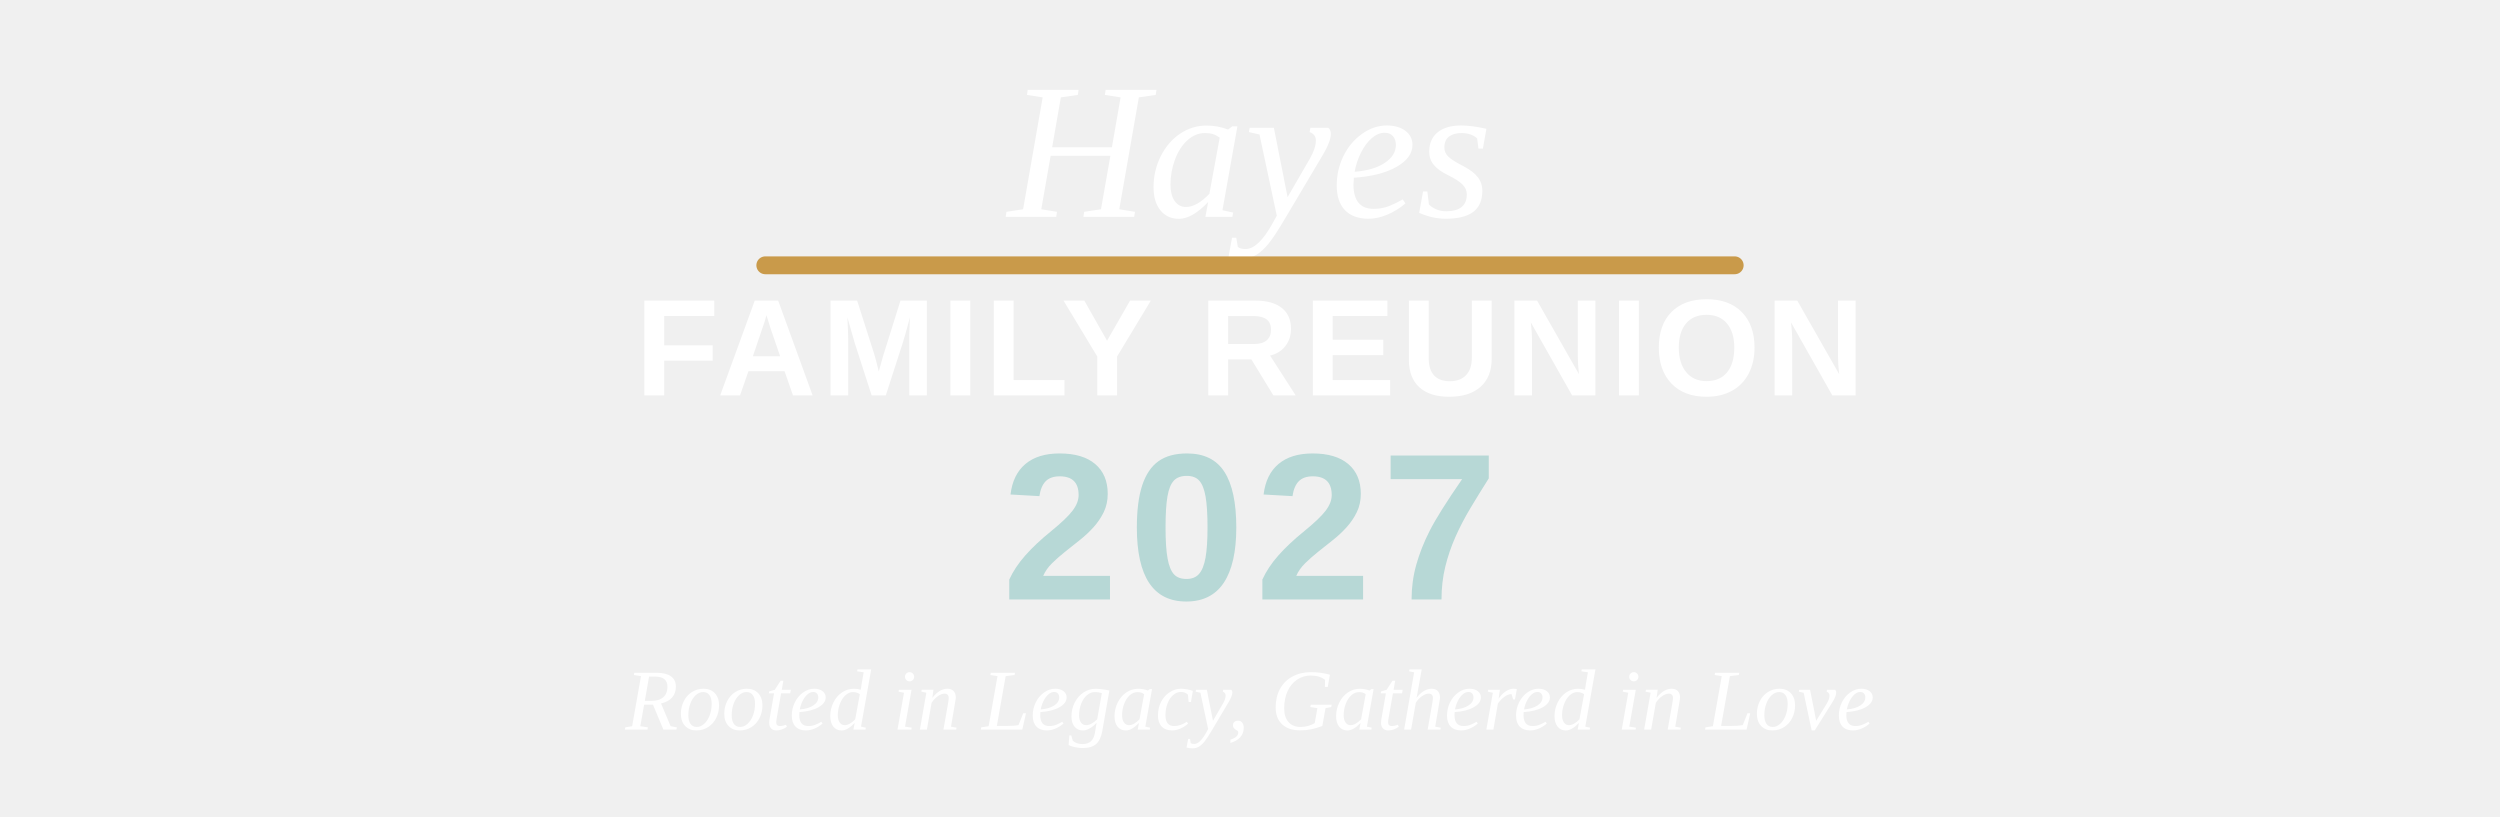
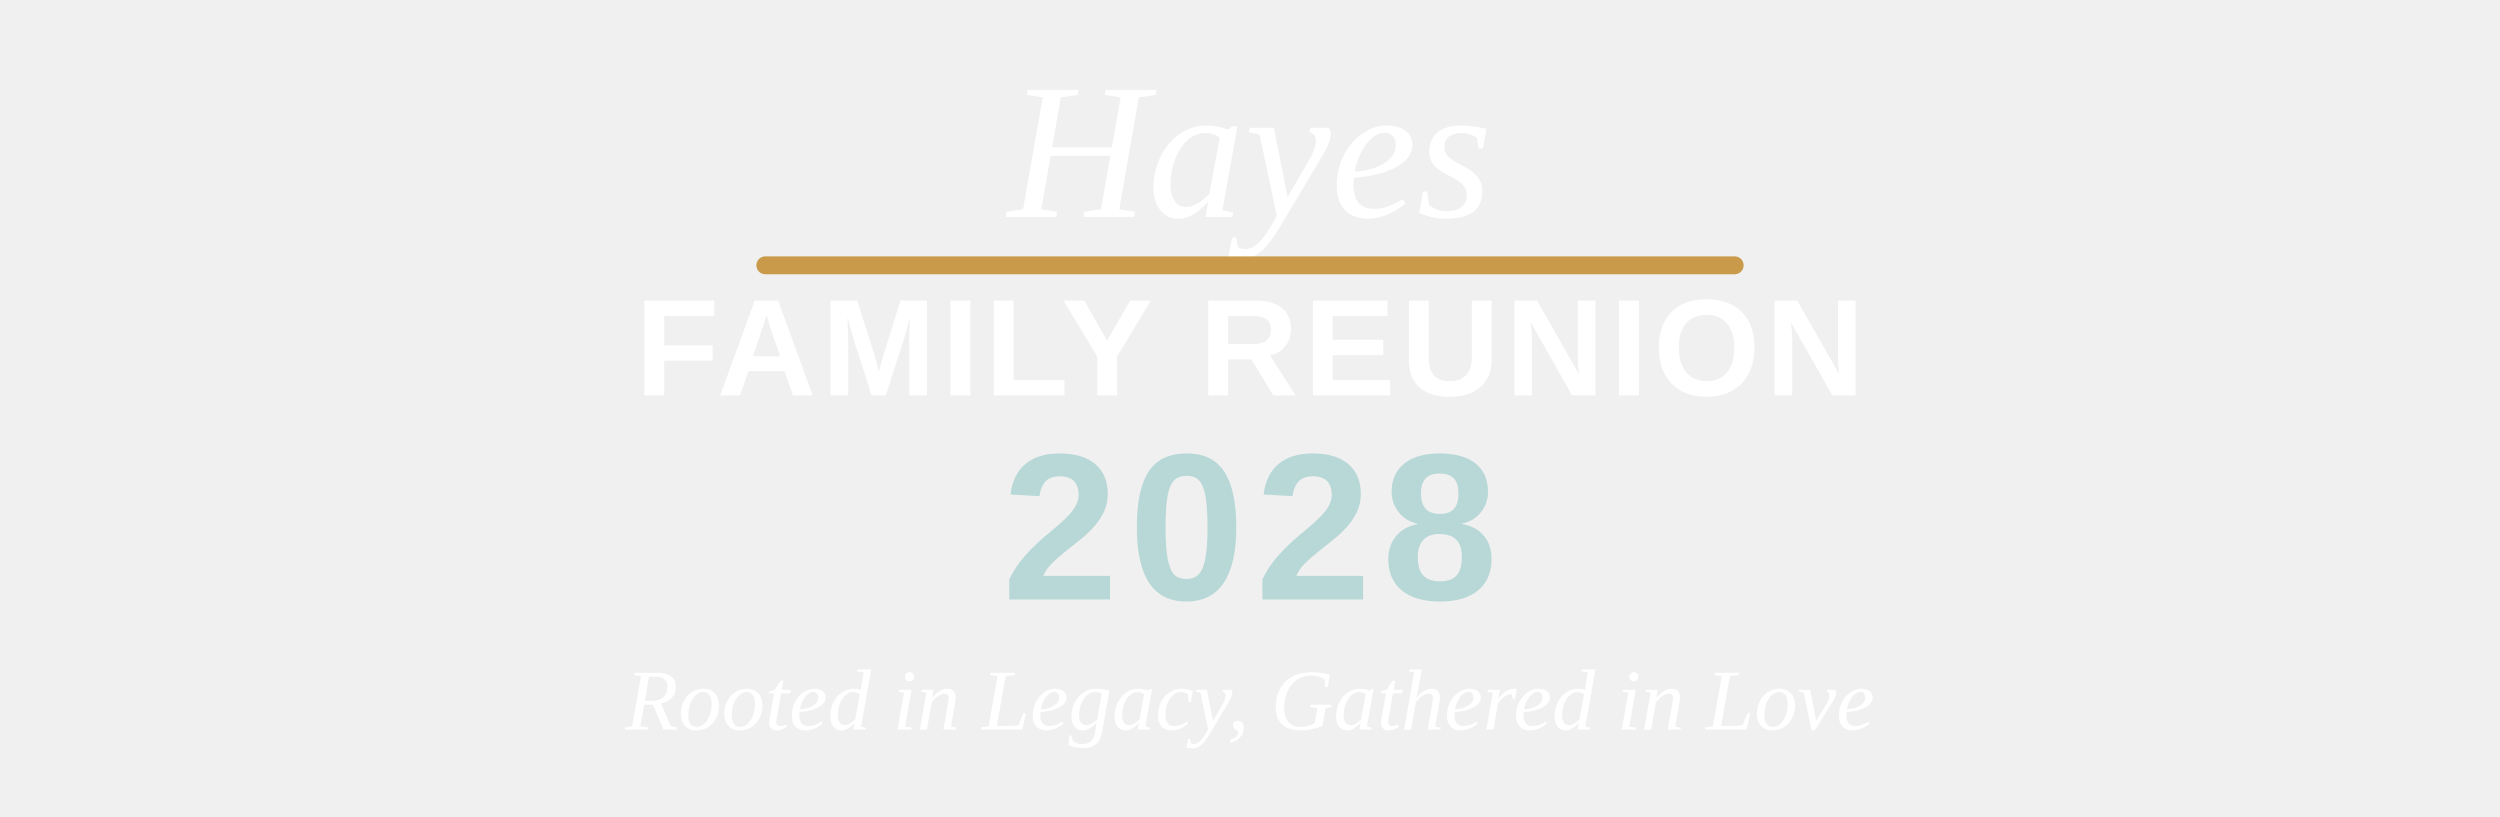
<svg xmlns="http://www.w3.org/2000/svg" viewBox="0 0 980 320" role="img" aria-labelledby="title desc">
  <rect width="980" height="320" fill="none" />
  <text x="490" y="85" text-anchor="middle" fill="#ffffff" font-family="Georgia, 'Times New Roman', serif" font-size="76" font-style="italic">Hayes</text>
  <path d="M300 104h380" stroke="#c99a4a" stroke-width="7" stroke-linecap="round" />
  <text x="490" y="155" text-anchor="middle" fill="#ffffff" font-family="Arial, Helvetica, sans-serif" font-size="54" font-weight="900" letter-spacing="2">FAMILY REUNION</text>
-   <text x="490" y="235" text-anchor="middle" fill="#b7d8d6" font-family="Arial, Helvetica, sans-serif" font-size="82" font-weight="900" letter-spacing="4">2027</text>
+   <text x="490" y="235" text-anchor="middle" fill="#b7d8d6" font-family="Arial, Helvetica, sans-serif" font-size="82" font-weight="900" letter-spacing="4">2028</text>
  <text x="490" y="286" text-anchor="middle" fill="#ffffff" font-family="Georgia, 'Times New Roman', serif" font-size="34" font-style="italic">Rooted in Legacy, Gathered in Love</text>
</svg>
